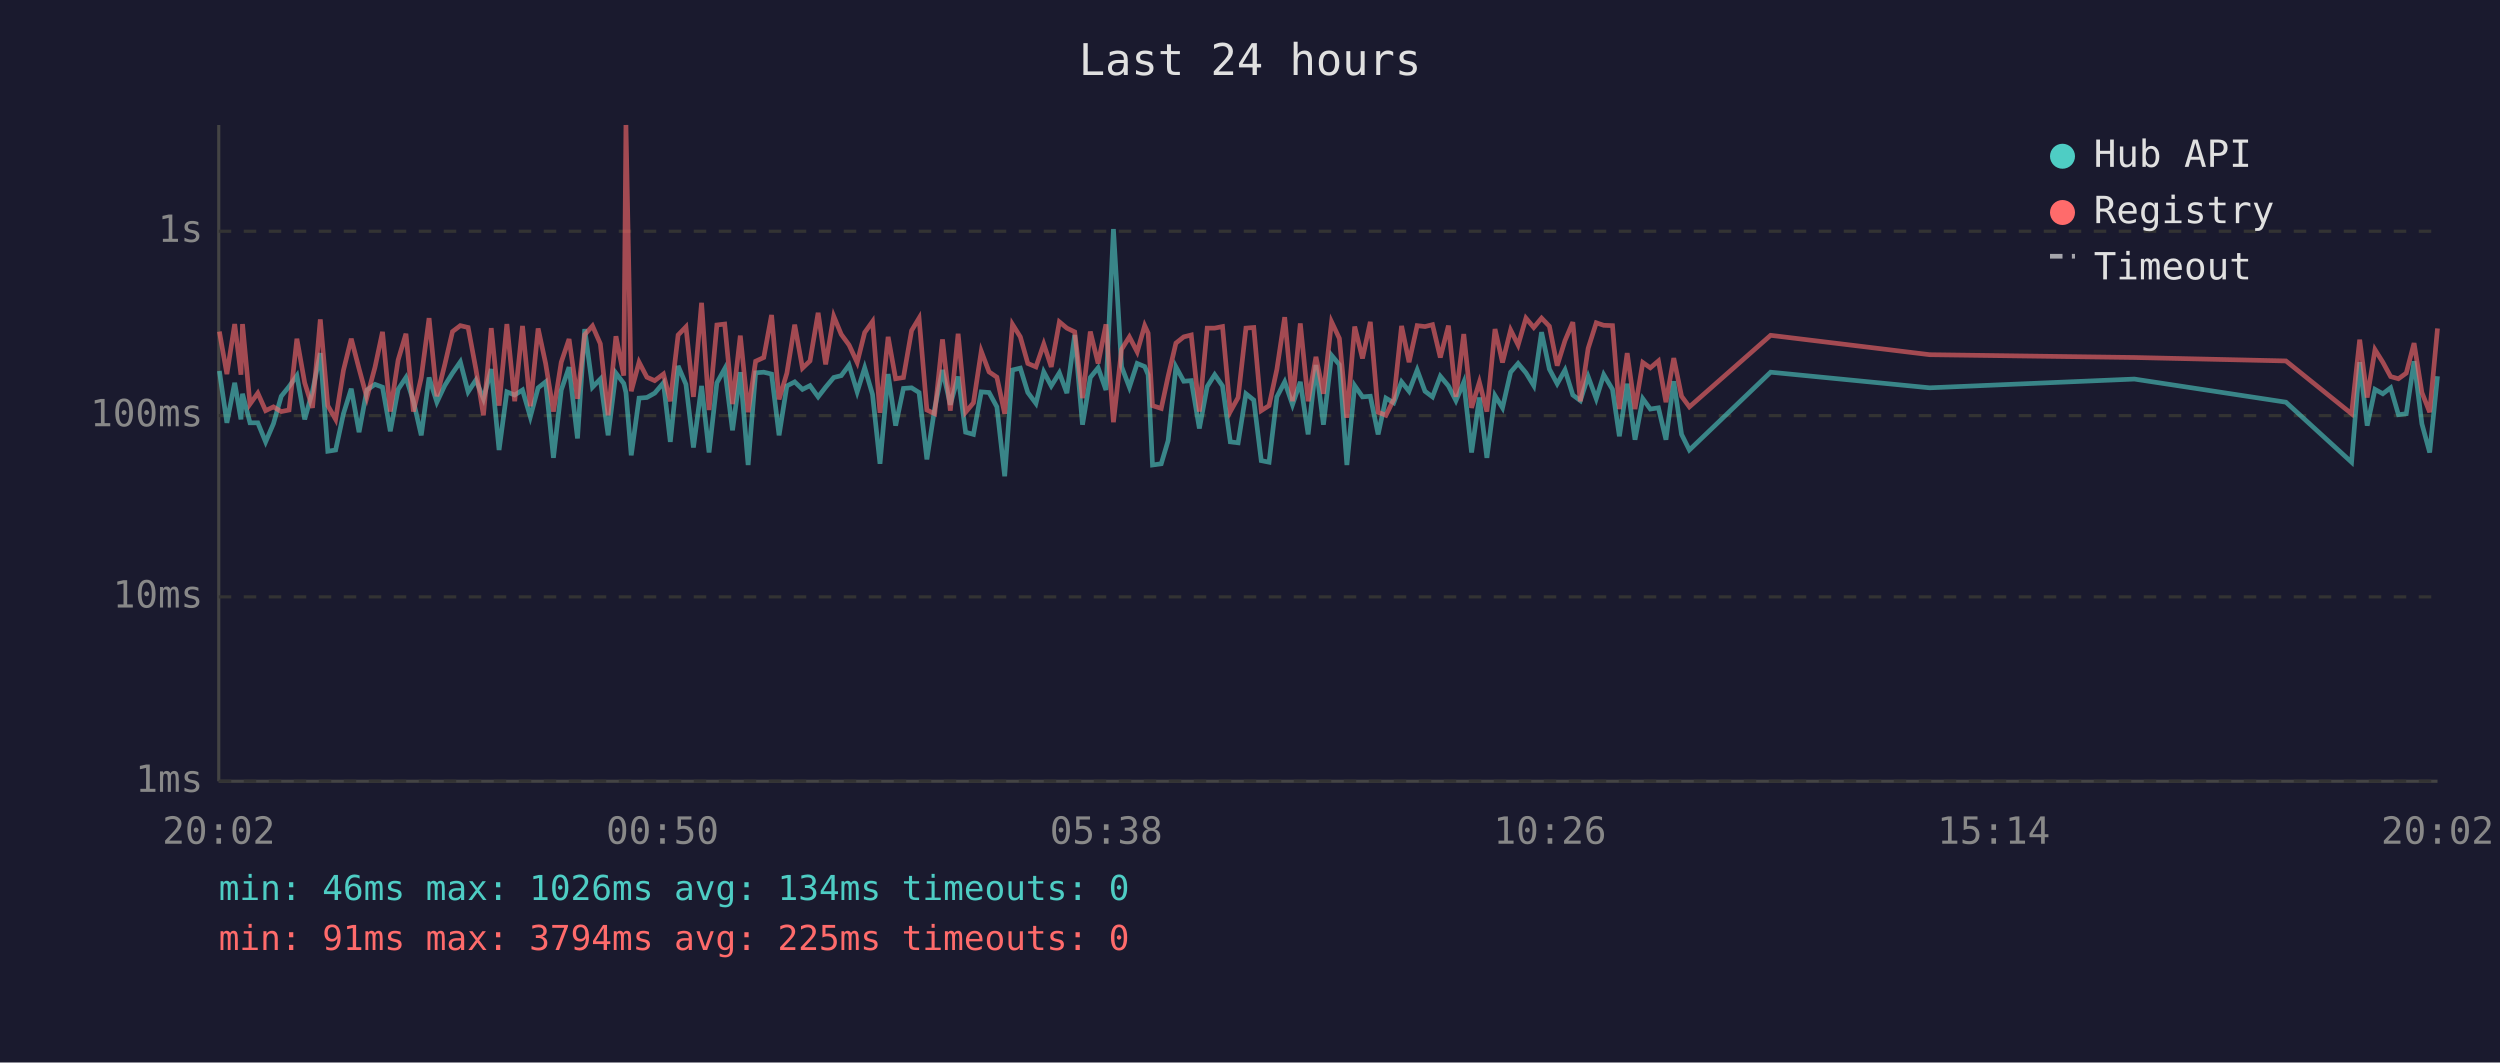
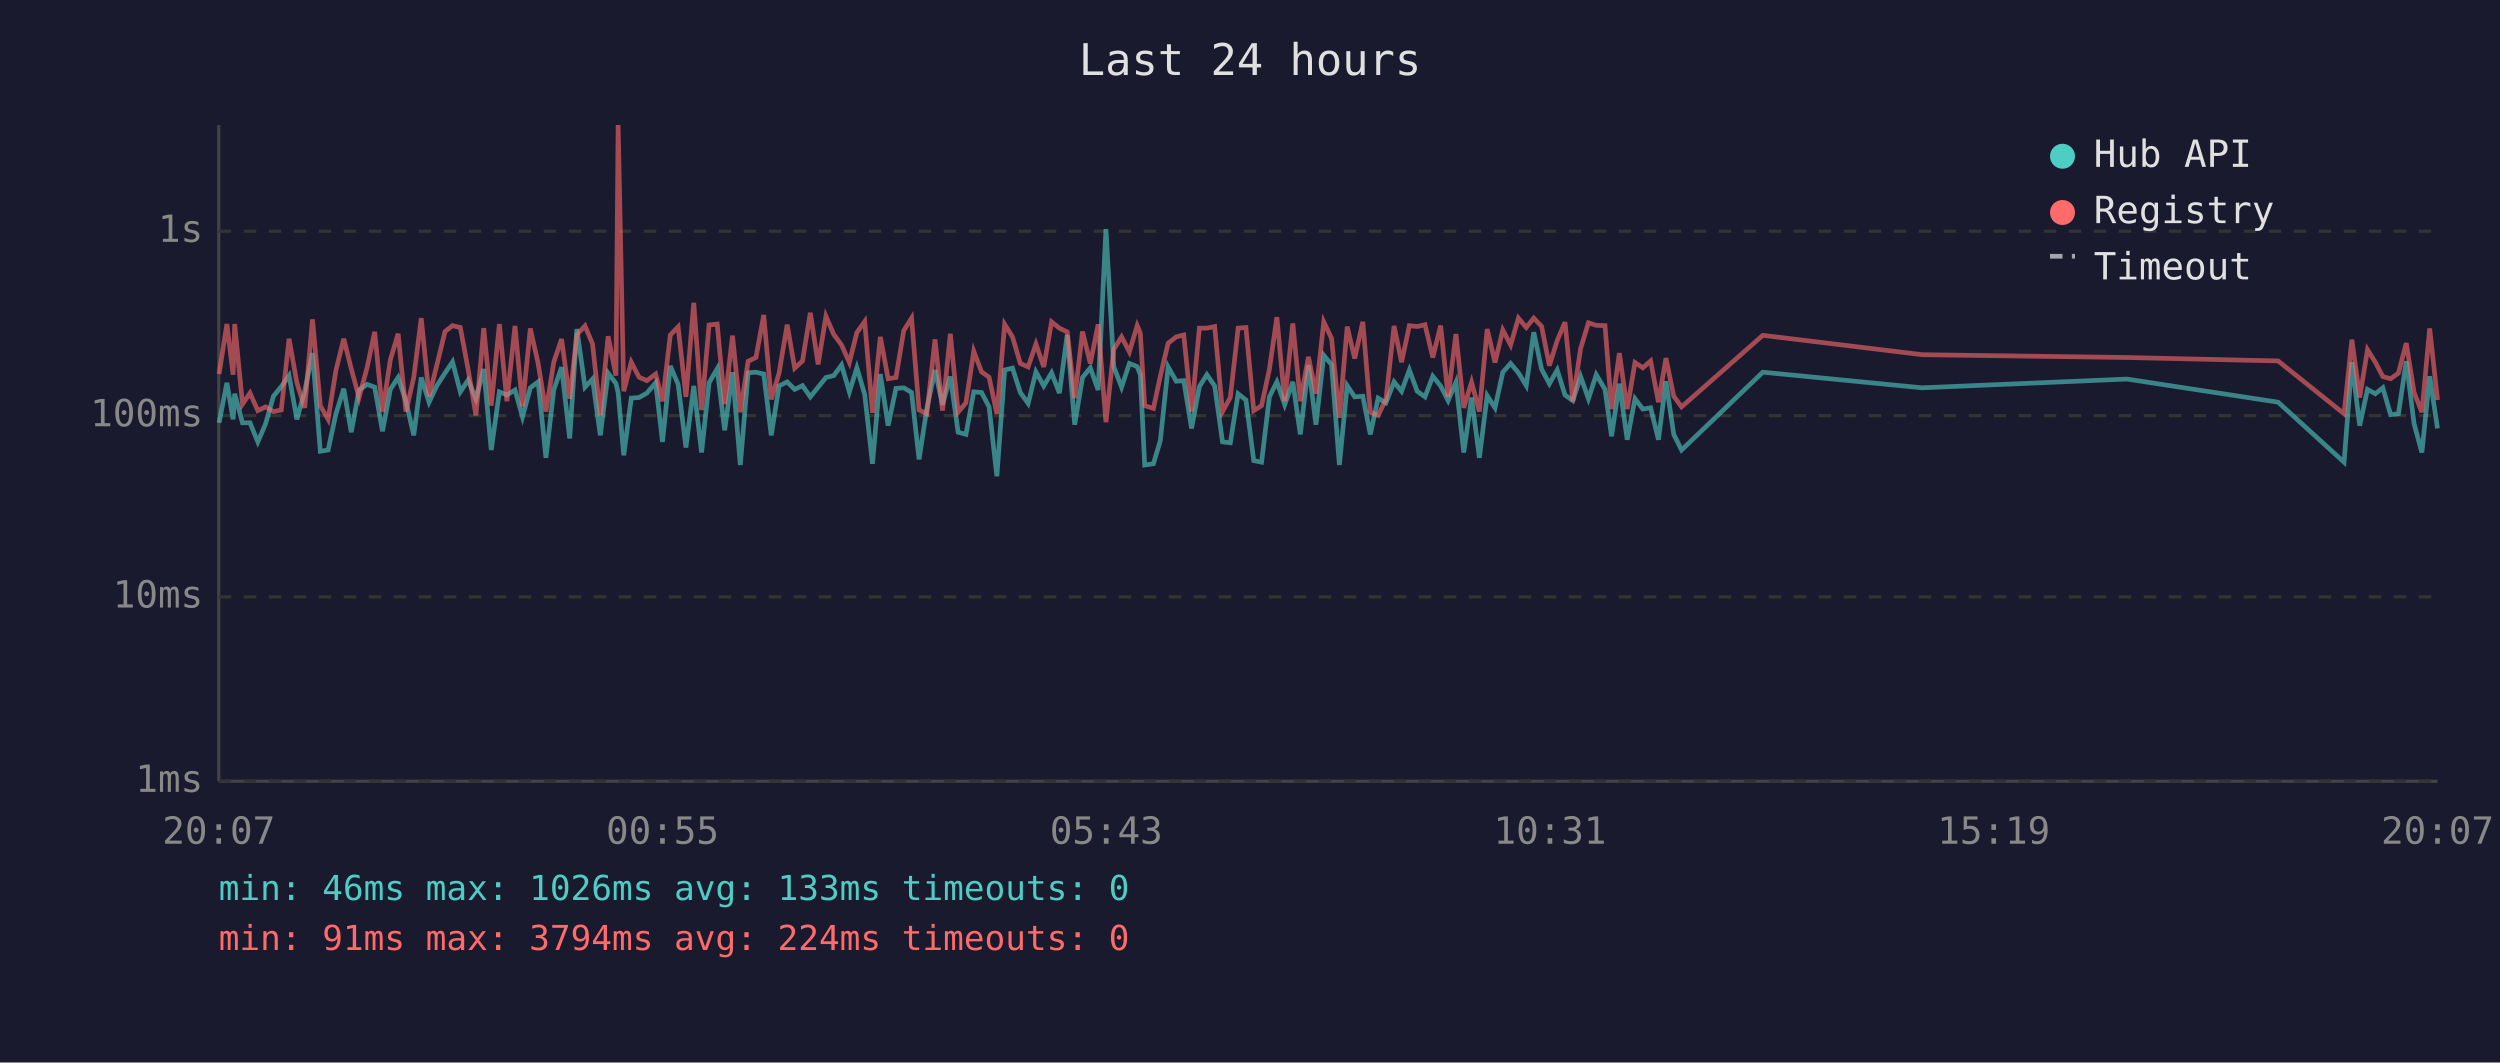
<svg xmlns="http://www.w3.org/2000/svg" viewBox="0 0 800 340" font-family="monospace" font-size="12">
  <rect width="800" height="340" fill="#1a1a2e" />
  <text x="400" y="24" fill="#e0e0e0" font-size="14" text-anchor="middle">Last 24 hours</text>
  <line x1="70" y1="40" x2="70" y2="250" stroke="#444" stroke-width="1" />
  <line x1="70" y1="250" x2="780" y2="250" stroke="#444" stroke-width="1" />
  <line x1="70" y1="250" x2="780" y2="250" stroke="#333" stroke-width="1" stroke-dasharray="4" />
  <text x="65" y="250" fill="#888" text-anchor="end" dominant-baseline="middle">1ms</text>
  <line x1="70" y1="191" x2="780" y2="191" stroke="#333" stroke-width="1" stroke-dasharray="4" />
  <text x="65" y="191" fill="#888" text-anchor="end" dominant-baseline="middle">10ms</text>
  <line x1="70" y1="133" x2="780" y2="133" stroke="#333" stroke-width="1" stroke-dasharray="4" />
  <text x="65" y="133" fill="#888" text-anchor="end" dominant-baseline="middle">100ms</text>
  <line x1="70" y1="74" x2="780" y2="74" stroke="#333" stroke-width="1" stroke-dasharray="4" />
  <text x="65" y="74" fill="#888" text-anchor="end" dominant-baseline="middle">1s</text>
-   <text x="70" y="270" fill="#888" text-anchor="middle">20:02</text>
-   <text x="212" y="270" fill="#888" text-anchor="middle">00:50</text>
-   <text x="354" y="270" fill="#888" text-anchor="middle">05:38</text>
-   <text x="496" y="270" fill="#888" text-anchor="middle">10:26</text>
-   <text x="638" y="270" fill="#888" text-anchor="middle">15:14</text>
-   <text x="780" y="270" fill="#888" text-anchor="middle">20:02</text>
-   <polyline points="70.2,118.7 72.6,135.3 75.1,122.5 77.1,134.2 77.6,126.0 80.0,135.3 82.5,135.3 85.0,141.4 87.5,135.6 90.0,126.8 92.5,123.7 95.0,120.2 97.5,134.2 100.0,125.2 102.5,113.0 104.9,144.4 107.4,144.0 109.9,132.4 112.4,124.4 114.9,138.3 117.4,124.8 120.0,123.0 122.4,123.9 124.9,138.0 127.4,124.6 129.9,120.8 132.3,128.4 134.8,139.3 137.3,120.8 139.8,128.7 142.3,123.4 144.8,119.4 147.3,115.8 149.8,125.4 152.3,121.6 154.7,127.6 157.2,118.1 159.7,144.0 162.2,125.4 164.7,126.4 167.2,124.8 169.7,133.4 172.2,124.1 174.6,122.2 177.1,146.5 179.6,124.8 182.1,117.5 184.8,140.3 187.1,105.3 189.6,123.9 192.1,121.3 194.6,139.3 197.1,119.4 199.6,122.7 200.3,125.6 202.0,145.7 204.5,127.4 207.0,127.2 209.5,125.8 212.3,122.5 214.5,141.4 217.0,117.1 219.5,123.0 221.9,143.2 224.5,123.5 226.9,144.8 229.4,122.5 231.9,118.0 234.4,137.7 236.9,119.1 239.4,148.8 241.8,119.3 244.4,119.1 246.9,119.7 249.3,139.3 251.8,123.5 254.3,122.2 256.8,124.6 259.2,123.4 261.8,127.0 264.2,123.9 266.8,120.8 269.2,120.2 271.7,116.8 274.3,125.4 276.7,117.7 279.2,126.2 281.6,148.4 284.2,119.7 286.6,136.2 289.1,124.3 291.7,124.1 294.1,125.6 296.6,147.0 299.1,130.7 301.6,118.4 304.1,129.5 306.6,120.5 309.0,138.3 311.5,139.0 314.0,125.4 316.5,125.6 319.0,130.2 321.5,152.4 324.0,118.4 326.5,117.8 328.9,125.6 331.5,129.1 334.0,119.0 336.4,123.5 339.0,119.3 341.4,125.8 343.9,107.2 346.4,135.9 348.9,120.8 351.4,117.7 353.9,124.8 356.3,73.3 358.9,117.3 361.4,123.9 363.9,116.3 366.3,117.3 367.4,119.9 368.8,148.8 371.6,148.4 373.8,141.0 376.3,117.4 378.8,122.0 381.2,121.8 383.8,137.1 386.3,123.7 388.7,119.9 391.2,123.5 393.7,141.4 396.2,141.7 398.7,126.0 401.2,128.0 403.6,147.4 406.1,147.9 408.6,127.0 411.1,122.2 413.6,129.5 416.1,122.2 418.6,139.0 421.1,116.8 423.5,135.9 426.1,113.7 428.6,116.7 431.0,148.8 433.5,123.4 436.0,127.0 438.5,126.8 441.0,139.0 443.5,127.4 446.0,128.9 448.5,122.2 450.9,125.2 453.5,118.4 456.0,125.2 458.4,127.0 460.9,120.4 463.5,123.5 465.9,128.2 468.4,122.3 470.9,144.8 473.4,127.2 475.8,146.5 478.4,126.6 480.8,130.5 483.4,119.1 485.8,116.3 488.3,119.3 490.8,123.4 493.3,106.3 495.8,118.1 498.3,122.8 500.8,118.4 503.3,126.4 505.7,128.2 508.2,120.5 510.8,127.6 513.2,119.9 516.0,124.6 518.2,139.6 520.7,122.8 523.2,140.7 525.7,127.6 528.1,130.9 530.7,130.5 533.1,140.7 535.6,122.0 538.1,139.0 540.6,144.0 566.6,119.1 617.5,124.1 683.0,121.3 731.5,128.7 752.5,147.9 755.1,115.9 757.5,136.2 760.0,124.6 762.5,126.0 765.0,124.1 767.5,132.7 770.0,132.4 772.5,115.6 775.0,135.6 777.5,144.8 780.0,120.4" fill="none" stroke="#4ecdc4" stroke-width="1.5" opacity="0.6" />
-   <polyline points="70.2,106.1 72.6,119.7 75.1,103.7 77.1,119.9 77.6,103.7 80.0,129.3 82.5,125.8 85.0,131.4 87.5,130.2 90.0,131.7 92.5,131.2 95.0,108.4 97.5,122.5 100.0,130.5 102.5,102.2 104.9,129.8 107.4,134.2 109.9,118.5 112.4,108.4 114.9,118.0 117.4,127.2 120.0,117.5 122.4,106.2 124.9,131.7 127.4,115.2 129.9,106.8 132.3,131.7 134.8,120.8 137.3,101.8 139.8,126.8 142.3,116.8 144.8,106.1 147.3,104.2 149.8,104.8 152.3,118.2 154.7,132.9 157.2,105.0 159.7,129.8 162.2,103.7 164.7,128.4 167.2,104.3 169.7,130.0 172.2,105.1 174.6,116.3 177.1,131.7 179.6,115.9 182.1,108.5 184.8,127.6 187.1,107.1 189.6,104.3 192.1,110.0 194.6,132.9 197.1,107.6 199.6,120.2 200.3,40.0 202.0,125.2 204.5,115.9 207.0,120.7 209.5,121.8 212.3,119.7 214.5,128.4 217.0,107.2 219.5,104.6 221.9,127.0 224.5,96.9 226.9,131.2 229.4,104.0 231.9,103.7 234.4,129.3 236.9,107.4 239.4,131.9 241.8,115.6 244.4,114.4 246.9,100.8 249.3,127.8 251.8,119.4 254.3,103.9 256.8,117.8 259.2,115.5 261.8,100.1 264.2,116.6 266.8,101.2 269.2,107.0 271.7,110.4 274.3,116.0 276.7,106.4 279.2,102.9 281.6,132.1 284.2,107.8 286.6,121.2 289.1,120.8 291.7,105.8 294.1,101.8 296.6,131.2 299.1,132.4 301.6,108.6 304.1,131.4 306.6,106.8 309.0,131.9 311.5,128.9 314.0,112.4 316.5,119.0 319.0,120.7 321.5,132.4 324.0,103.8 326.5,107.8 328.9,116.3 331.5,117.4 334.0,110.1 336.4,117.4 339.0,103.0 341.4,105.0 343.9,106.2 346.4,127.4 348.9,106.1 351.4,116.3 353.9,103.8 356.3,135.1 358.9,111.8 361.4,107.8 363.9,112.6 366.3,104.2 367.4,106.6 368.8,129.8 371.6,130.7 373.8,120.4 376.3,109.8 378.8,107.8 381.2,107.2 383.8,131.7 386.3,105.0 388.7,105.0 391.2,104.5 393.7,131.7 396.2,127.2 398.7,105.0 401.2,104.8 403.6,131.4 406.1,129.8 408.6,118.2 411.1,101.5 413.6,128.4 416.1,103.5 418.6,128.4 421.1,114.2 423.5,126.0 426.1,103.0 428.6,108.3 431.0,133.7 433.5,104.5 436.0,114.7 438.5,103.0 441.0,131.9 443.5,132.9 446.0,127.8 448.5,104.3 450.9,115.9 453.5,104.2 456.0,104.5 458.4,103.9 460.9,114.4 463.5,104.2 465.9,127.0 468.4,106.9 470.9,130.5 473.4,122.3 475.8,131.7 478.4,105.3 480.8,116.0 483.4,105.6 485.8,110.4 488.3,101.8 490.8,104.8 493.3,101.8 495.8,104.4 498.3,117.0 500.8,109.0 503.3,103.1 505.7,128.4 508.2,111.5 510.8,103.3 513.2,104.1 516.0,104.2 518.2,130.9 520.7,113.0 523.2,130.9 525.7,116.0 528.1,117.7 530.7,115.5 533.1,128.7 535.6,114.6 538.1,126.8 540.6,130.2 566.6,107.3 617.5,113.5 683.0,114.4 731.5,115.5 752.5,132.4 755.1,108.7 757.5,127.2 760.0,111.9 762.5,115.9 765.0,120.5 767.5,121.2 770.0,119.4 772.5,109.8 775.0,125.6 777.5,131.9 780.0,105.1" fill="none" stroke="#ff6b6b" stroke-width="1.5" opacity="0.6" />
+   <text x="70" y="270" fill="#888" text-anchor="middle">20:07</text>
+   <text x="212" y="270" fill="#888" text-anchor="middle">00:55</text>
+   <text x="354" y="270" fill="#888" text-anchor="middle">05:43</text>
+   <text x="496" y="270" fill="#888" text-anchor="middle">10:31</text>
+   <text x="638" y="270" fill="#888" text-anchor="middle">15:19</text>
+   <text x="780" y="270" fill="#888" text-anchor="middle">20:07</text>
+   <polyline points="70.1,135.3 72.6,122.5 74.6,134.2 75.1,126.0 77.6,135.3 80.0,135.3 82.5,141.4 85.0,135.6 87.5,126.8 90.0,123.7 92.5,120.2 95.0,134.2 97.5,125.2 100.0,113.0 102.5,144.4 105.0,144.0 107.5,132.4 110.0,124.4 112.4,138.3 114.9,124.8 117.5,123.0 119.9,123.9 122.4,138.0 124.9,124.6 127.4,120.8 129.9,128.4 132.4,139.3 134.8,120.8 137.3,128.7 139.8,123.4 142.4,119.4 144.8,115.8 147.3,125.4 149.8,121.6 152.3,127.6 154.8,118.1 157.2,144.0 159.8,125.4 162.2,126.4 164.8,124.8 167.2,133.4 169.7,124.1 172.2,122.2 174.7,146.5 177.2,124.8 179.7,117.5 182.3,140.3 184.6,105.3 187.2,123.9 189.6,121.3 192.1,139.3 194.6,119.4 197.1,122.7 197.8,125.6 199.6,145.7 202.0,127.4 204.5,127.2 207.0,125.8 209.8,122.5 212.0,141.4 214.5,117.1 217.0,123.0 219.5,143.2 222.0,123.5 224.5,144.8 226.9,122.5 229.5,118.0 231.9,137.7 234.4,119.1 236.9,148.8 239.4,119.3 241.9,119.1 244.4,119.7 246.8,139.3 249.3,123.5 251.9,122.2 254.3,124.6 256.8,123.4 259.3,127.0 261.8,123.9 264.3,120.8 266.8,120.2 269.3,116.8 271.8,125.4 274.2,117.7 276.7,126.2 279.2,148.4 281.7,119.7 284.2,136.2 286.7,124.3 289.2,124.1 291.7,125.6 294.1,147.0 296.6,130.7 299.2,118.4 301.6,129.5 304.1,120.5 306.6,138.3 309.1,139.0 311.6,125.4 314.1,125.6 316.5,130.2 319.0,152.4 321.5,118.4 324.0,117.8 326.5,125.6 329.0,129.1 331.5,119.0 334.0,123.5 336.5,119.3 339.0,125.8 341.5,107.2 343.9,135.9 346.4,120.8 348.9,117.7 351.4,124.8 353.9,73.3 356.4,117.3 358.9,123.9 361.4,116.3 363.9,117.3 364.9,119.9 366.3,148.8 369.1,148.4 371.3,141.0 373.8,117.4 376.4,122.0 378.8,121.8 381.3,137.1 383.8,123.7 386.2,119.9 388.7,123.5 391.2,141.4 393.7,141.7 396.2,126.0 398.7,128.0 401.2,147.4 403.7,147.9 406.2,127.0 408.6,122.2 411.1,129.5 413.7,122.2 416.1,139.0 418.7,116.8 421.1,135.9 423.6,113.7 426.1,116.7 428.6,148.8 431.1,123.4 433.5,127.0 436.1,126.8 438.5,139.0 441.0,127.4 443.5,128.9 446.1,122.2 448.5,125.2 451.0,118.4 453.5,125.2 456.0,127.0 458.5,120.4 461.0,123.5 463.4,128.2 465.9,122.3 468.4,144.8 470.9,127.2 473.4,146.5 475.9,126.6 478.4,130.5 480.9,119.1 483.4,116.3 485.9,119.3 488.4,123.4 490.8,106.3 493.3,118.1 495.8,122.8 498.3,118.4 500.8,126.4 503.3,128.2 505.8,120.5 508.3,127.6 510.8,119.9 513.6,124.6 515.7,139.6 518.2,122.8 520.7,140.7 523.2,127.6 525.7,130.9 528.2,130.5 530.7,140.7 533.1,122.0 535.6,139.0 538.1,144.0 564.1,119.1 615.1,124.1 680.6,121.3 729.0,128.7 750.1,147.9 752.6,115.9 755.1,136.2 757.6,124.6 760.1,126.0 762.5,124.1 765.0,132.7 767.5,132.4 770.0,115.6 772.5,135.6 775.0,144.8 777.5,120.4 780.0,137.1" fill="none" stroke="#4ecdc4" stroke-width="1.5" opacity="0.6" />
+   <polyline points="70.1,119.7 72.6,103.7 74.6,119.9 75.1,103.7 77.6,129.3 80.0,125.8 82.5,131.4 85.0,130.2 87.5,131.7 90.0,131.2 92.5,108.4 95.0,122.5 97.5,130.5 100.0,102.2 102.5,129.8 105.0,134.2 107.5,118.5 110.0,108.4 112.4,118.0 114.9,127.2 117.5,117.5 119.9,106.2 122.4,131.7 124.9,115.2 127.4,106.8 129.9,131.7 132.4,120.8 134.8,101.8 137.3,126.8 139.8,116.8 142.4,106.1 144.8,104.2 147.3,104.8 149.8,118.2 152.3,132.9 154.8,105.0 157.2,129.8 159.8,103.7 162.2,128.4 164.8,104.3 167.2,130.0 169.7,105.1 172.2,116.3 174.7,131.7 177.2,115.9 179.7,108.5 182.3,127.6 184.6,107.1 187.2,104.3 189.6,110.0 192.1,132.9 194.6,107.6 197.1,120.2 197.8,40.0 199.6,125.2 202.0,115.9 204.5,120.7 207.0,121.8 209.8,119.7 212.0,128.4 214.5,107.2 217.0,104.6 219.5,127.0 222.0,96.9 224.5,131.2 226.9,104.0 229.5,103.7 231.9,129.3 234.4,107.4 236.9,131.9 239.4,115.6 241.9,114.4 244.4,100.8 246.8,127.8 249.3,119.4 251.9,103.9 254.3,117.8 256.8,115.5 259.3,100.1 261.8,116.6 264.3,101.2 266.8,107.0 269.3,110.4 271.8,116.0 274.2,106.4 276.7,102.9 279.2,132.1 281.7,107.8 284.2,121.2 286.7,120.8 289.2,105.8 291.7,101.8 294.1,131.2 296.6,132.4 299.2,108.6 301.6,131.4 304.1,106.8 306.6,131.9 309.1,128.9 311.6,112.4 314.1,119.0 316.5,120.7 319.0,132.4 321.5,103.8 324.0,107.8 326.5,116.3 329.0,117.4 331.5,110.1 334.0,117.4 336.5,103.0 339.0,105.0 341.5,106.2 343.9,127.4 346.4,106.1 348.9,116.3 351.4,103.8 353.9,135.1 356.4,111.8 358.9,107.8 361.4,112.6 363.9,104.2 364.9,106.6 366.3,129.8 369.1,130.7 371.3,120.4 373.8,109.8 376.4,107.8 378.8,107.2 381.3,131.7 383.8,105.0 386.2,105.0 388.7,104.5 391.2,131.7 393.7,127.2 396.2,105.0 398.7,104.8 401.2,131.4 403.7,129.8 406.2,118.2 408.6,101.5 411.1,128.4 413.7,103.5 416.1,128.4 418.7,114.2 421.1,126.0 423.6,103.0 426.1,108.3 428.6,133.7 431.1,104.5 433.5,114.7 436.1,103.0 438.5,131.9 441.0,132.9 443.5,127.8 446.1,104.3 448.5,115.9 451.0,104.2 453.5,104.5 456.0,103.9 458.5,114.4 461.0,104.2 463.4,127.0 465.9,106.9 468.4,130.5 470.9,122.3 473.4,131.7 475.9,105.3 478.4,116.0 480.9,105.6 483.4,110.4 485.9,101.8 488.4,104.8 490.8,101.8 493.3,104.4 495.8,117.0 498.3,109.0 500.8,103.1 503.3,128.4 505.8,111.5 508.3,103.3 510.8,104.1 513.6,104.2 515.7,130.9 518.2,113.0 520.7,130.9 523.2,116.0 525.7,117.7 528.2,115.5 530.7,128.7 533.1,114.6 535.6,126.8 538.1,130.2 564.1,107.3 615.1,113.5 680.6,114.4 729.0,115.5 750.1,132.4 752.6,108.7 755.1,127.2 757.6,111.9 760.1,115.9 762.5,120.5 765.0,121.2 767.5,119.4 770.0,109.8 772.5,125.6 775.0,131.9 777.5,105.1 780.0,128.0" fill="none" stroke="#ff6b6b" stroke-width="1.5" opacity="0.6" />
  <circle cx="660" cy="50" r="4" fill="#4ecdc4" />
  <text x="670" y="50" fill="#e0e0e0" dominant-baseline="middle">Hub API</text>
  <circle cx="660" cy="68" r="4" fill="#ff6b6b" />
  <text x="670" y="68" fill="#e0e0e0" dominant-baseline="middle">Registry</text>
  <line x1="656" y1="82" x2="664" y2="82" stroke="#e0e0e0" stroke-width="1.5" stroke-dasharray="4,3" opacity="0.7" />
  <text x="670" y="86" fill="#e0e0e0" dominant-baseline="middle">Timeout</text>
-   <text x="70" y="288" fill="#4ecdc4" font-size="11">min: 46ms  max: 1026ms  avg: 134ms  timeouts: 0</text>
-   <text x="70" y="304" fill="#ff6b6b" font-size="11">min: 91ms  max: 3794ms  avg: 225ms  timeouts: 0</text>
+   <text x="70" y="288" fill="#4ecdc4" font-size="11">min: 46ms  max: 1026ms  avg: 133ms  timeouts: 0</text>
+   <text x="70" y="304" fill="#ff6b6b" font-size="11">min: 91ms  max: 3794ms  avg: 224ms  timeouts: 0</text>
</svg>
